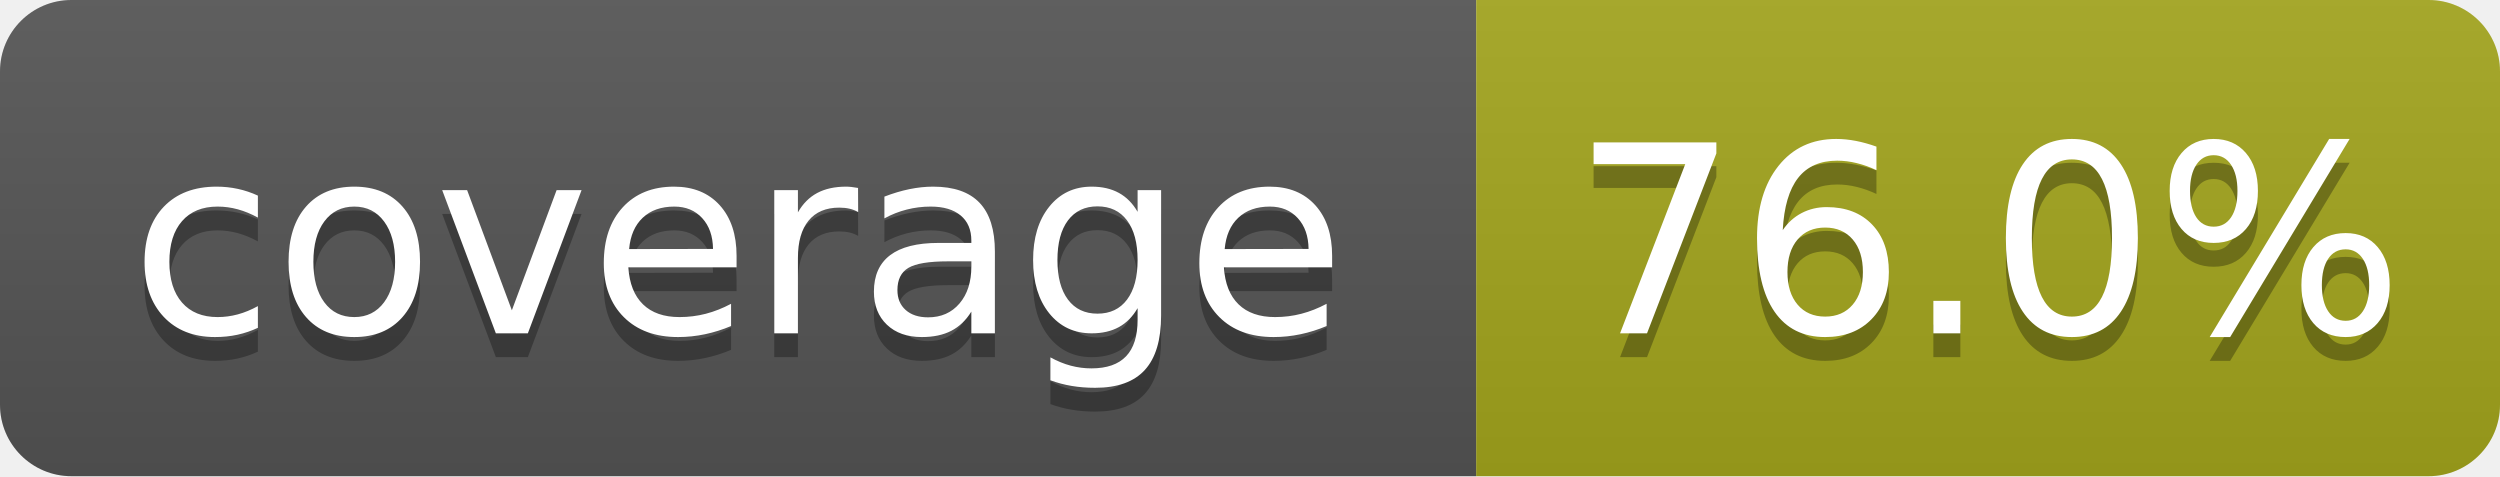
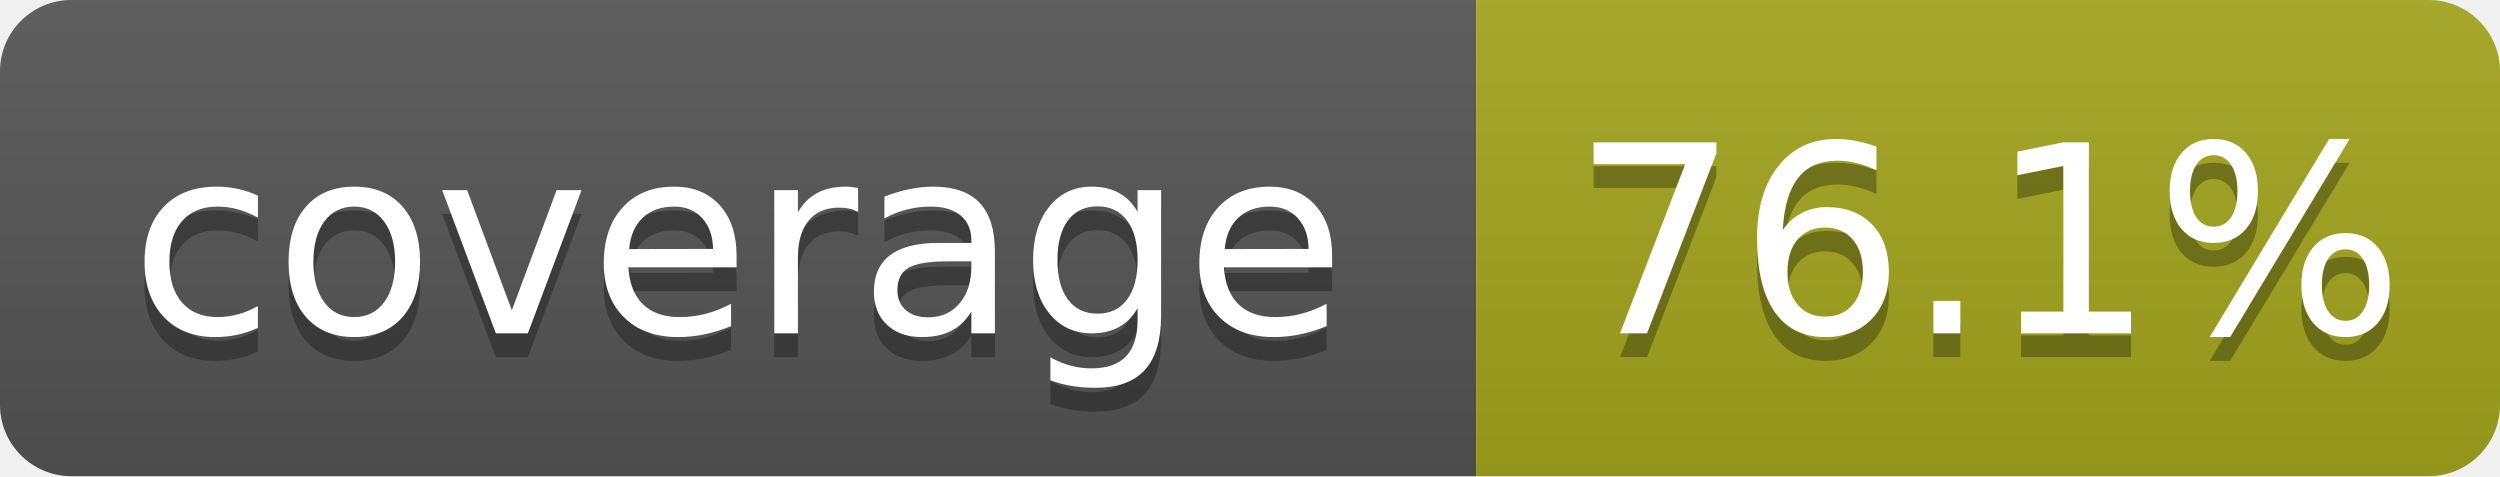
- <svg xmlns="http://www.w3.org/2000/svg" width="105" height="20" role="img" aria-label="coverage: 76.0%">
+ <svg xmlns="http://www.w3.org/2000/svg" width="105" height="20" role="img" aria-label="coverage: 76.1%">
  <linearGradient id="s" x2="0" y2="100%">
    <stop offset="0" stop-color="#bbb" stop-opacity=".1" />
    <stop offset="1" stop-opacity=".1" />
  </linearGradient>
  <clipPath id="r">
    <rect width="105" height="20" rx="3" fill="#fff" />
  </clipPath>
  <g clip-path="url(#r)">
    <rect width="62" height="20" fill="#555" />
    <rect x="62" width="43" height="20" fill="#a4a61d" />
    <rect width="105" height="20" fill="url(#s)" />
  </g>
  <g fill="#fff" text-anchor="middle" font-family="Verdana,Geneva,DejaVu Sans,sans-serif" text-rendering="geometricPrecision" font-size="110">
    <text aria-hidden="true" x="310" y="150" fill="#010101" fill-opacity=".3" transform="scale(.1)" textLength="520">coverage</text>
    <text x="310" y="140" transform="scale(.1)" textLength="520">coverage</text>
-     <text aria-hidden="true" x="835" y="150" fill="#010101" fill-opacity=".3" transform="scale(.1)" textLength="330">76.0%</text>
-     <text x="835" y="140" transform="scale(.1)" textLength="330">76.0%</text>
+     <text aria-hidden="true" x="835" y="150" fill="#010101" fill-opacity=".3" transform="scale(.1)" textLength="330">76.1%</text>
+     <text x="835" y="140" transform="scale(.1)" textLength="330">76.1%</text>
  </g>
</svg>
